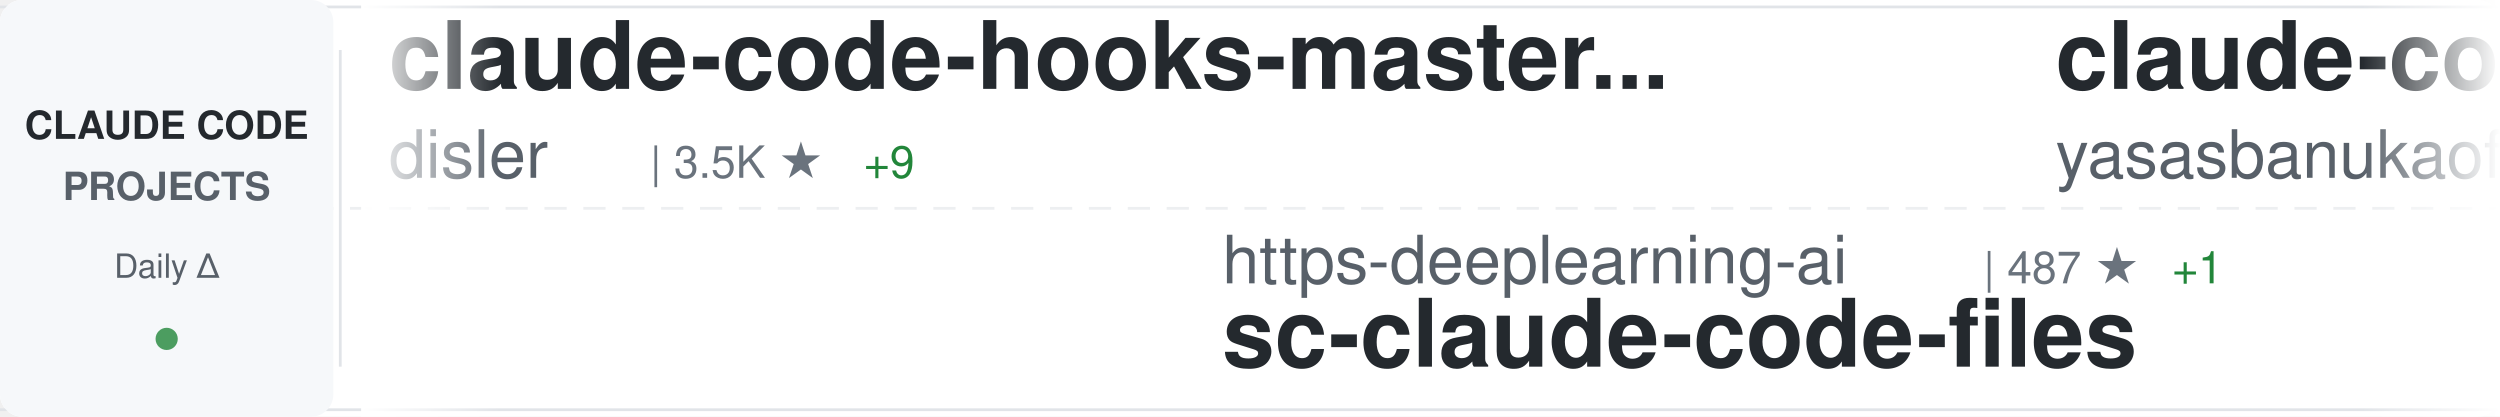
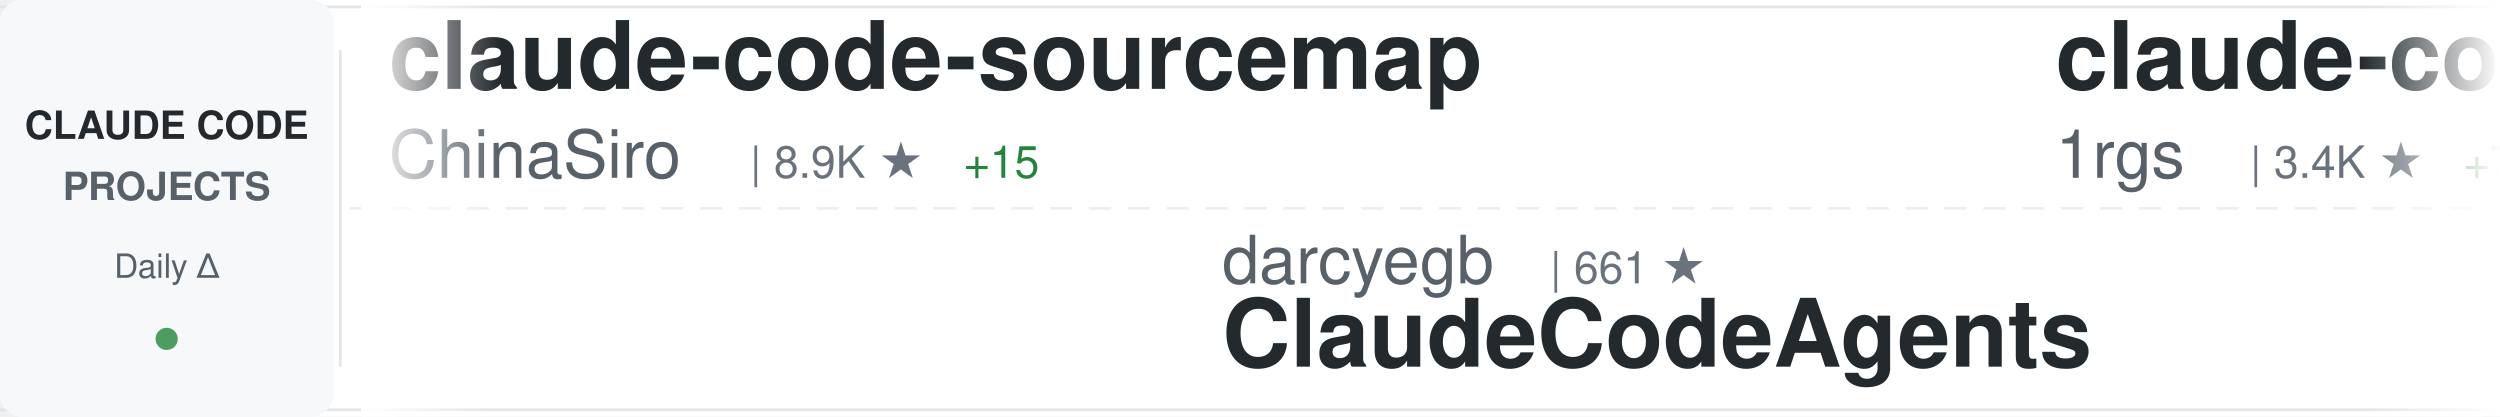
<svg xmlns="http://www.w3.org/2000/svg" width="900" height="150">
  <defs>
    <linearGradient id="awesomeLeftFade" x1="0%" y1="0%" x2="100%" y2="0%">
      <stop offset="0%" style="stop-color:#ffffff;stop-opacity:1" />
      <stop offset="100%" style="stop-color:#ffffff;stop-opacity:0" />
    </linearGradient>
    <linearGradient id="awesomeRightFade" x1="0%" y1="0%" x2="100%" y2="0%">
      <stop offset="0%" style="stop-color:#ffffff;stop-opacity:0" />
      <stop offset="100%" style="stop-color:#ffffff;stop-opacity:1" />
    </linearGradient>
  </defs>
  <rect width="900" height="150" fill="#ffffff" rx="8" />
  <rect x="0" y="2" width="900" height="1" fill="#e1e4e8" />
  <rect x="0" y="147" width="900" height="1" fill="#e1e4e8" />
  <line x1="0" y1="75" x2="900" y2="75" stroke="#e1e4e8" stroke-width="1" stroke-dasharray="8 6" opacity="0.6" />
  <rect x="0" y="0" width="120" height="150" fill="#f6f8fa" rx="8" />
  <text x="60" y="50" font-family="-apple-system, BlinkMacSystemFont, 'Segoe UI', Helvetica, Arial, sans-serif" font-size="14" font-weight="600" fill="#24292e" text-anchor="middle">CLAUDE CODE</text>
  <text x="60" y="72" font-family="-apple-system, BlinkMacSystemFont, 'Segoe UI', Helvetica, Arial, sans-serif" font-size="14" font-weight="600" fill="#586069" text-anchor="middle">PROJECTS</text>
  <text x="60" y="100" font-family="-apple-system, BlinkMacSystemFont, 'Segoe UI', Helvetica, Arial, sans-serif" font-size="12" font-weight="500" fill="#586069" text-anchor="middle">Daily Δ</text>
  <circle cx="60" cy="122" r="4" fill="#22863a" opacity="0.8" />
  <rect x="122" y="18" width="1" height="114" fill="#e1e4e8" />
  <clipPath id="awesomeTickerClip">
    <rect x="130" y="0" width="770" height="150" />
  </clipPath>
  <g clip-path="url(#awesomeTickerClip)">
    <g id="awesomeTickerItems">
      <animateTransform attributeName="transform" attributeType="XML" type="translate" from="0 0" to="-3000 0" dur="54s" repeatCount="indefinite" />
      <g transform="translate(0, 0)">
-         <text x="140" y="32" font-family="-apple-system, BlinkMacSystemFont, 'Segoe UI', Helvetica, Arial, sans-serif" font-size="34" font-weight="600" fill="#24292e">claude-code-hooks-master...</text>
-         <text x="140" y="64" font-family="-apple-system, BlinkMacSystemFont, 'Segoe UI', Helvetica, Arial, sans-serif" font-size="24" font-weight="400" fill="#586069">disler</text>
-         <text x="234" y="64" font-family="-apple-system, BlinkMacSystemFont, 'Segoe UI', Helvetica, Arial, sans-serif" font-size="16" font-weight="500" fill="#6a737d">| 3.5K ★</text>
-         <text x="311" y="64" font-family="-apple-system, BlinkMacSystemFont, 'Segoe UI', Helvetica, Arial, sans-serif" font-size="16" font-weight="500" fill="#22863a"> +9</text>
+         <text x="140" y="32" font-family="-apple-system, BlinkMacSystemFont, 'Segoe UI', Helvetica, Arial, sans-serif" font-size="34" font-weight="600" fill="#24292e">claude-code-sourcemap</text>
+         <text x="140" y="64" font-family="-apple-system, BlinkMacSystemFont, 'Segoe UI', Helvetica, Arial, sans-serif" font-size="24" font-weight="400" fill="#586069">ChinaSiro</text>
+         <text x="270" y="64" font-family="-apple-system, BlinkMacSystemFont, 'Segoe UI', Helvetica, Arial, sans-serif" font-size="16" font-weight="500" fill="#6a737d">| 8.9K ★</text>
+         <text x="347" y="64" font-family="-apple-system, BlinkMacSystemFont, 'Segoe UI', Helvetica, Arial, sans-serif" font-size="16" font-weight="500" fill="#22863a"> +15</text>
      </g>
      <g transform="translate(300, 0)">
-         <text x="140" y="102" font-family="-apple-system, BlinkMacSystemFont, 'Segoe UI', Helvetica, Arial, sans-serif" font-size="24" font-weight="400" fill="#586069">https-deeplearning-ai</text>
-         <text x="414" y="102" font-family="-apple-system, BlinkMacSystemFont, 'Segoe UI', Helvetica, Arial, sans-serif" font-size="16" font-weight="500" fill="#6a737d">| 487 ★</text>
-         <text x="482" y="102" font-family="-apple-system, BlinkMacSystemFont, 'Segoe UI', Helvetica, Arial, sans-serif" font-size="16" font-weight="500" fill="#22863a"> +1</text>
-         <text x="140" y="132" font-family="-apple-system, BlinkMacSystemFont, 'Segoe UI', Helvetica, Arial, sans-serif" font-size="34" font-weight="600" fill="#24292e">sc-claude-code-files</text>
+         <text x="140" y="102" font-family="-apple-system, BlinkMacSystemFont, 'Segoe UI', Helvetica, Arial, sans-serif" font-size="24" font-weight="400" fill="#586069">darcyegb</text>
+         <text x="258" y="102" font-family="-apple-system, BlinkMacSystemFont, 'Segoe UI', Helvetica, Arial, sans-serif" font-size="16" font-weight="500" fill="#6a737d">| 661 ★</text>
+         <text x="140" y="132" font-family="-apple-system, BlinkMacSystemFont, 'Segoe UI', Helvetica, Arial, sans-serif" font-size="34" font-weight="600" fill="#24292e">ClaudeCodeAgents</text>
      </g>
      <g transform="translate(600, 0)">
-         <text x="140" y="32" font-family="-apple-system, BlinkMacSystemFont, 'Segoe UI', Helvetica, Arial, sans-serif" font-size="34" font-weight="600" fill="#24292e">claude-code</text>
-         <text x="140" y="64" font-family="-apple-system, BlinkMacSystemFont, 'Segoe UI', Helvetica, Arial, sans-serif" font-size="24" font-weight="400" fill="#586069">yasasbanukaofficial</text>
-         <text x="390" y="64" font-family="-apple-system, BlinkMacSystemFont, 'Segoe UI', Helvetica, Arial, sans-serif" font-size="16" font-weight="500" fill="#6a737d">| 2.6K ★</text>
-         <text x="467" y="64" font-family="-apple-system, BlinkMacSystemFont, 'Segoe UI', Helvetica, Arial, sans-serif" font-size="16" font-weight="500" fill="#22863a"> +38</text>
+         <text x="140" y="32" font-family="-apple-system, BlinkMacSystemFont, 'Segoe UI', Helvetica, Arial, sans-serif" font-size="34" font-weight="600" fill="#24292e">claude-code-proxy</text>
+         <text x="140" y="64" font-family="-apple-system, BlinkMacSystemFont, 'Segoe UI', Helvetica, Arial, sans-serif" font-size="24" font-weight="400" fill="#586069">1rgs</text>
+         <text x="210" y="64" font-family="-apple-system, BlinkMacSystemFont, 'Segoe UI', Helvetica, Arial, sans-serif" font-size="16" font-weight="500" fill="#6a737d">| 3.4K ★</text>
+         <text x="287" y="64" font-family="-apple-system, BlinkMacSystemFont, 'Segoe UI', Helvetica, Arial, sans-serif" font-size="16" font-weight="500" fill="#22863a"> +7</text>
      </g>
      <g transform="translate(900, 0)">
-         <text x="140" y="102" font-family="-apple-system, BlinkMacSystemFont, 'Segoe UI', Helvetica, Arial, sans-serif" font-size="24" font-weight="400" fill="#586069">ding113</text>
-         <text x="246" y="102" font-family="-apple-system, BlinkMacSystemFont, 'Segoe UI', Helvetica, Arial, sans-serif" font-size="16" font-weight="500" fill="#6a737d">| 2.5K ★</text>
-         <text x="323" y="102" font-family="-apple-system, BlinkMacSystemFont, 'Segoe UI', Helvetica, Arial, sans-serif" font-size="16" font-weight="500" fill="#22863a"> +15</text>
-         <text x="140" y="132" font-family="-apple-system, BlinkMacSystemFont, 'Segoe UI', Helvetica, Arial, sans-serif" font-size="34" font-weight="600" fill="#24292e">claude-code-hub</text>
+         <text x="140" y="102" font-family="-apple-system, BlinkMacSystemFont, 'Segoe UI', Helvetica, Arial, sans-serif" font-size="24" font-weight="400" fill="#586069">Alishahryar1</text>
+         <text x="306" y="102" font-family="-apple-system, BlinkMacSystemFont, 'Segoe UI', Helvetica, Arial, sans-serif" font-size="16" font-weight="500" fill="#6a737d">| 1.9K ★</text>
+         <text x="383" y="102" font-family="-apple-system, BlinkMacSystemFont, 'Segoe UI', Helvetica, Arial, sans-serif" font-size="16" font-weight="500" fill="#22863a"> +18</text>
+         <text x="140" y="132" font-family="-apple-system, BlinkMacSystemFont, 'Segoe UI', Helvetica, Arial, sans-serif" font-size="34" font-weight="600" fill="#24292e">free-claude-code</text>
      </g>
      <g transform="translate(1200, 0)">
-         <text x="140" y="32" font-family="-apple-system, BlinkMacSystemFont, 'Segoe UI', Helvetica, Arial, sans-serif" font-size="34" font-weight="600" fill="#24292e">ralph-claude-code</text>
-         <text x="140" y="64" font-family="-apple-system, BlinkMacSystemFont, 'Segoe UI', Helvetica, Arial, sans-serif" font-size="24" font-weight="400" fill="#586069">frankbria</text>
-         <text x="270" y="64" font-family="-apple-system, BlinkMacSystemFont, 'Segoe UI', Helvetica, Arial, sans-serif" font-size="16" font-weight="500" fill="#6a737d">| 8.7K ★</text>
-         <text x="347" y="64" font-family="-apple-system, BlinkMacSystemFont, 'Segoe UI', Helvetica, Arial, sans-serif" font-size="16" font-weight="500" fill="#22863a"> +20</text>
+         <text x="140" y="32" font-family="-apple-system, BlinkMacSystemFont, 'Segoe UI', Helvetica, Arial, sans-serif" font-size="34" font-weight="600" fill="#24292e">claude-code</text>
+         <text x="140" y="64" font-family="-apple-system, BlinkMacSystemFont, 'Segoe UI', Helvetica, Arial, sans-serif" font-size="24" font-weight="400" fill="#586069">anthropics</text>
+         <text x="282" y="64" font-family="-apple-system, BlinkMacSystemFont, 'Segoe UI', Helvetica, Arial, sans-serif" font-size="16" font-weight="500" fill="#6a737d">| 115.3K ★</text>
+         <text x="377" y="64" font-family="-apple-system, BlinkMacSystemFont, 'Segoe UI', Helvetica, Arial, sans-serif" font-size="16" font-weight="500" fill="#22863a"> +407</text>
      </g>
      <g transform="translate(1500, 0)">
-         <text x="140" y="102" font-family="-apple-system, BlinkMacSystemFont, 'Segoe UI', Helvetica, Arial, sans-serif" font-size="24" font-weight="400" fill="#586069">shanraisshan</text>
-         <text x="306" y="102" font-family="-apple-system, BlinkMacSystemFont, 'Segoe UI', Helvetica, Arial, sans-serif" font-size="16" font-weight="500" fill="#6a737d">| 45.9K ★</text>
-         <text x="392" y="102" font-family="-apple-system, BlinkMacSystemFont, 'Segoe UI', Helvetica, Arial, sans-serif" font-size="16" font-weight="500" fill="#22863a"> +467</text>
-         <text x="140" y="132" font-family="-apple-system, BlinkMacSystemFont, 'Segoe UI', Helvetica, Arial, sans-serif" font-size="34" font-weight="600" fill="#24292e">claude-code-best-practic...</text>
+         <text x="140" y="102" font-family="-apple-system, BlinkMacSystemFont, 'Segoe UI', Helvetica, Arial, sans-serif" font-size="24" font-weight="400" fill="#586069">snarktank</text>
+         <text x="270" y="102" font-family="-apple-system, BlinkMacSystemFont, 'Segoe UI', Helvetica, Arial, sans-serif" font-size="16" font-weight="500" fill="#6a737d">| 17.1K ★</text>
+         <text x="356" y="102" font-family="-apple-system, BlinkMacSystemFont, 'Segoe UI', Helvetica, Arial, sans-serif" font-size="16" font-weight="500" fill="#22863a"> +74</text>
+         <text x="140" y="132" font-family="-apple-system, BlinkMacSystemFont, 'Segoe UI', Helvetica, Arial, sans-serif" font-size="34" font-weight="600" fill="#24292e">ralph</text>
      </g>
      <g transform="translate(1800, 0)">
-         <text x="140" y="32" font-family="-apple-system, BlinkMacSystemFont, 'Segoe UI', Helvetica, Arial, sans-serif" font-size="34" font-weight="600" fill="#24292e">claude-code-source-code</text>
-         <text x="140" y="64" font-family="-apple-system, BlinkMacSystemFont, 'Segoe UI', Helvetica, Arial, sans-serif" font-size="24" font-weight="400" fill="#586069">777genius</text>
-         <text x="270" y="64" font-family="-apple-system, BlinkMacSystemFont, 'Segoe UI', Helvetica, Arial, sans-serif" font-size="16" font-weight="500" fill="#6a737d">| 897 ★</text>
+         <text x="140" y="32" font-family="-apple-system, BlinkMacSystemFont, 'Segoe UI', Helvetica, Arial, sans-serif" font-size="34" font-weight="600" fill="#24292e">Claude-code</text>
+         <text x="140" y="64" font-family="-apple-system, BlinkMacSystemFont, 'Segoe UI', Helvetica, Arial, sans-serif" font-size="24" font-weight="400" fill="#586069">fazxes</text>
+         <text x="234" y="64" font-family="-apple-system, BlinkMacSystemFont, 'Segoe UI', Helvetica, Arial, sans-serif" font-size="16" font-weight="500" fill="#6a737d">| 207 ★</text>
      </g>
      <g transform="translate(2100, 0)">
-         <text x="140" y="102" font-family="-apple-system, BlinkMacSystemFont, 'Segoe UI', Helvetica, Arial, sans-serif" font-size="24" font-weight="400" fill="#586069">siteboon</text>
-         <text x="258" y="102" font-family="-apple-system, BlinkMacSystemFont, 'Segoe UI', Helvetica, Arial, sans-serif" font-size="16" font-weight="500" fill="#6a737d">| 9.9K ★</text>
-         <text x="335" y="102" font-family="-apple-system, BlinkMacSystemFont, 'Segoe UI', Helvetica, Arial, sans-serif" font-size="16" font-weight="500" fill="#22863a"> +42</text>
-         <text x="140" y="132" font-family="-apple-system, BlinkMacSystemFont, 'Segoe UI', Helvetica, Arial, sans-serif" font-size="34" font-weight="600" fill="#24292e">claudecodeui</text>
+         <text x="140" y="102" font-family="-apple-system, BlinkMacSystemFont, 'Segoe UI', Helvetica, Arial, sans-serif" font-size="24" font-weight="400" fill="#586069">claude-code-best</text>
+         <text x="354" y="102" font-family="-apple-system, BlinkMacSystemFont, 'Segoe UI', Helvetica, Arial, sans-serif" font-size="16" font-weight="500" fill="#6a737d">| 16.2K ★</text>
+         <text x="440" y="102" font-family="-apple-system, BlinkMacSystemFont, 'Segoe UI', Helvetica, Arial, sans-serif" font-size="16" font-weight="500" fill="#22863a"> +104</text>
+         <text x="140" y="132" font-family="-apple-system, BlinkMacSystemFont, 'Segoe UI', Helvetica, Arial, sans-serif" font-size="34" font-weight="600" fill="#24292e">claude-code</text>
      </g>
      <g transform="translate(2400, 0)">
-         <text x="140" y="32" font-family="-apple-system, BlinkMacSystemFont, 'Segoe UI', Helvetica, Arial, sans-serif" font-size="34" font-weight="600" fill="#24292e">claude-code-prompts</text>
-         <text x="140" y="64" font-family="-apple-system, BlinkMacSystemFont, 'Segoe UI', Helvetica, Arial, sans-serif" font-size="24" font-weight="400" fill="#586069">repowise-dev</text>
-         <text x="306" y="64" font-family="-apple-system, BlinkMacSystemFont, 'Segoe UI', Helvetica, Arial, sans-serif" font-size="16" font-weight="500" fill="#6a737d">| 944 ★</text>
-         <text x="374" y="64" font-family="-apple-system, BlinkMacSystemFont, 'Segoe UI', Helvetica, Arial, sans-serif" font-size="16" font-weight="500" fill="#22863a"> +4</text>
+         <text x="140" y="32" font-family="-apple-system, BlinkMacSystemFont, 'Segoe UI', Helvetica, Arial, sans-serif" font-size="34" font-weight="600" fill="#24292e">claude-code</text>
+         <text x="140" y="64" font-family="-apple-system, BlinkMacSystemFont, 'Segoe UI', Helvetica, Arial, sans-serif" font-size="24" font-weight="400" fill="#586069">codeaashu</text>
+         <text x="270" y="64" font-family="-apple-system, BlinkMacSystemFont, 'Segoe UI', Helvetica, Arial, sans-serif" font-size="16" font-weight="500" fill="#6a737d">| 2.1K ★</text>
+         <text x="347" y="64" font-family="-apple-system, BlinkMacSystemFont, 'Segoe UI', Helvetica, Arial, sans-serif" font-size="16" font-weight="500" fill="#22863a"> +23</text>
      </g>
      <g transform="translate(2700, 0)">
-         <text x="140" y="102" font-family="-apple-system, BlinkMacSystemFont, 'Segoe UI', Helvetica, Arial, sans-serif" font-size="24" font-weight="400" fill="#586069">anthropics</text>
-         <text x="282" y="102" font-family="-apple-system, BlinkMacSystemFont, 'Segoe UI', Helvetica, Arial, sans-serif" font-size="16" font-weight="500" fill="#6a737d">| 799 ★</text>
-         <text x="350" y="102" font-family="-apple-system, BlinkMacSystemFont, 'Segoe UI', Helvetica, Arial, sans-serif" font-size="16" font-weight="500" fill="#22863a"> +2</text>
-         <text x="140" y="132" font-family="-apple-system, BlinkMacSystemFont, 'Segoe UI', Helvetica, Arial, sans-serif" font-size="34" font-weight="600" fill="#24292e">claude-code-base-action</text>
+         <text x="140" y="102" font-family="-apple-system, BlinkMacSystemFont, 'Segoe UI', Helvetica, Arial, sans-serif" font-size="24" font-weight="400" fill="#586069">liuup</text>
+         <text x="222" y="102" font-family="-apple-system, BlinkMacSystemFont, 'Segoe UI', Helvetica, Arial, sans-serif" font-size="16" font-weight="500" fill="#6a737d">| 1.7K ★</text>
+         <text x="299" y="102" font-family="-apple-system, BlinkMacSystemFont, 'Segoe UI', Helvetica, Arial, sans-serif" font-size="16" font-weight="500" fill="#22863a"> +32</text>
+         <text x="140" y="132" font-family="-apple-system, BlinkMacSystemFont, 'Segoe UI', Helvetica, Arial, sans-serif" font-size="34" font-weight="600" fill="#24292e">claude-code-analysis</text>
      </g>
      <g transform="translate(3000, 0)">
-         <text x="140" y="32" font-family="-apple-system, BlinkMacSystemFont, 'Segoe UI', Helvetica, Arial, sans-serif" font-size="34" font-weight="600" fill="#24292e">claude-code-hooks-master...</text>
-         <text x="140" y="64" font-family="-apple-system, BlinkMacSystemFont, 'Segoe UI', Helvetica, Arial, sans-serif" font-size="24" font-weight="400" fill="#586069">disler</text>
-         <text x="234" y="64" font-family="-apple-system, BlinkMacSystemFont, 'Segoe UI', Helvetica, Arial, sans-serif" font-size="16" font-weight="500" fill="#6a737d">| 3.5K ★</text>
-         <text x="311" y="64" font-family="-apple-system, BlinkMacSystemFont, 'Segoe UI', Helvetica, Arial, sans-serif" font-size="16" font-weight="500" fill="#22863a"> +9</text>
+         <text x="140" y="32" font-family="-apple-system, BlinkMacSystemFont, 'Segoe UI', Helvetica, Arial, sans-serif" font-size="34" font-weight="600" fill="#24292e">claude-code-sourcemap</text>
+         <text x="140" y="64" font-family="-apple-system, BlinkMacSystemFont, 'Segoe UI', Helvetica, Arial, sans-serif" font-size="24" font-weight="400" fill="#586069">ChinaSiro</text>
+         <text x="270" y="64" font-family="-apple-system, BlinkMacSystemFont, 'Segoe UI', Helvetica, Arial, sans-serif" font-size="16" font-weight="500" fill="#6a737d">| 8.9K ★</text>
+         <text x="347" y="64" font-family="-apple-system, BlinkMacSystemFont, 'Segoe UI', Helvetica, Arial, sans-serif" font-size="16" font-weight="500" fill="#22863a"> +15</text>
      </g>
      <g transform="translate(3300, 0)">
-         <text x="140" y="102" font-family="-apple-system, BlinkMacSystemFont, 'Segoe UI', Helvetica, Arial, sans-serif" font-size="24" font-weight="400" fill="#586069">https-deeplearning-ai</text>
-         <text x="414" y="102" font-family="-apple-system, BlinkMacSystemFont, 'Segoe UI', Helvetica, Arial, sans-serif" font-size="16" font-weight="500" fill="#6a737d">| 487 ★</text>
-         <text x="482" y="102" font-family="-apple-system, BlinkMacSystemFont, 'Segoe UI', Helvetica, Arial, sans-serif" font-size="16" font-weight="500" fill="#22863a"> +1</text>
-         <text x="140" y="132" font-family="-apple-system, BlinkMacSystemFont, 'Segoe UI', Helvetica, Arial, sans-serif" font-size="34" font-weight="600" fill="#24292e">sc-claude-code-files</text>
+         <text x="140" y="102" font-family="-apple-system, BlinkMacSystemFont, 'Segoe UI', Helvetica, Arial, sans-serif" font-size="24" font-weight="400" fill="#586069">darcyegb</text>
+         <text x="258" y="102" font-family="-apple-system, BlinkMacSystemFont, 'Segoe UI', Helvetica, Arial, sans-serif" font-size="16" font-weight="500" fill="#6a737d">| 661 ★</text>
+         <text x="140" y="132" font-family="-apple-system, BlinkMacSystemFont, 'Segoe UI', Helvetica, Arial, sans-serif" font-size="34" font-weight="600" fill="#24292e">ClaudeCodeAgents</text>
      </g>
      <g transform="translate(3600, 0)">
-         <text x="140" y="32" font-family="-apple-system, BlinkMacSystemFont, 'Segoe UI', Helvetica, Arial, sans-serif" font-size="34" font-weight="600" fill="#24292e">claude-code</text>
-         <text x="140" y="64" font-family="-apple-system, BlinkMacSystemFont, 'Segoe UI', Helvetica, Arial, sans-serif" font-size="24" font-weight="400" fill="#586069">yasasbanukaofficial</text>
-         <text x="390" y="64" font-family="-apple-system, BlinkMacSystemFont, 'Segoe UI', Helvetica, Arial, sans-serif" font-size="16" font-weight="500" fill="#6a737d">| 2.6K ★</text>
-         <text x="467" y="64" font-family="-apple-system, BlinkMacSystemFont, 'Segoe UI', Helvetica, Arial, sans-serif" font-size="16" font-weight="500" fill="#22863a"> +38</text>
+         <text x="140" y="32" font-family="-apple-system, BlinkMacSystemFont, 'Segoe UI', Helvetica, Arial, sans-serif" font-size="34" font-weight="600" fill="#24292e">claude-code-proxy</text>
+         <text x="140" y="64" font-family="-apple-system, BlinkMacSystemFont, 'Segoe UI', Helvetica, Arial, sans-serif" font-size="24" font-weight="400" fill="#586069">1rgs</text>
+         <text x="210" y="64" font-family="-apple-system, BlinkMacSystemFont, 'Segoe UI', Helvetica, Arial, sans-serif" font-size="16" font-weight="500" fill="#6a737d">| 3.4K ★</text>
+         <text x="287" y="64" font-family="-apple-system, BlinkMacSystemFont, 'Segoe UI', Helvetica, Arial, sans-serif" font-size="16" font-weight="500" fill="#22863a"> +7</text>
      </g>
      <g transform="translate(3900, 0)">
-         <text x="140" y="102" font-family="-apple-system, BlinkMacSystemFont, 'Segoe UI', Helvetica, Arial, sans-serif" font-size="24" font-weight="400" fill="#586069">ding113</text>
-         <text x="246" y="102" font-family="-apple-system, BlinkMacSystemFont, 'Segoe UI', Helvetica, Arial, sans-serif" font-size="16" font-weight="500" fill="#6a737d">| 2.5K ★</text>
-         <text x="323" y="102" font-family="-apple-system, BlinkMacSystemFont, 'Segoe UI', Helvetica, Arial, sans-serif" font-size="16" font-weight="500" fill="#22863a"> +15</text>
-         <text x="140" y="132" font-family="-apple-system, BlinkMacSystemFont, 'Segoe UI', Helvetica, Arial, sans-serif" font-size="34" font-weight="600" fill="#24292e">claude-code-hub</text>
+         <text x="140" y="102" font-family="-apple-system, BlinkMacSystemFont, 'Segoe UI', Helvetica, Arial, sans-serif" font-size="24" font-weight="400" fill="#586069">Alishahryar1</text>
+         <text x="306" y="102" font-family="-apple-system, BlinkMacSystemFont, 'Segoe UI', Helvetica, Arial, sans-serif" font-size="16" font-weight="500" fill="#6a737d">| 1.9K ★</text>
+         <text x="383" y="102" font-family="-apple-system, BlinkMacSystemFont, 'Segoe UI', Helvetica, Arial, sans-serif" font-size="16" font-weight="500" fill="#22863a"> +18</text>
+         <text x="140" y="132" font-family="-apple-system, BlinkMacSystemFont, 'Segoe UI', Helvetica, Arial, sans-serif" font-size="34" font-weight="600" fill="#24292e">free-claude-code</text>
      </g>
    </g>
  </g>
  <rect x="130" y="0" width="50" height="150" fill="url(#awesomeLeftFade)" />
  <rect x="850" y="0" width="50" height="150" fill="url(#awesomeRightFade)" />
</svg>
